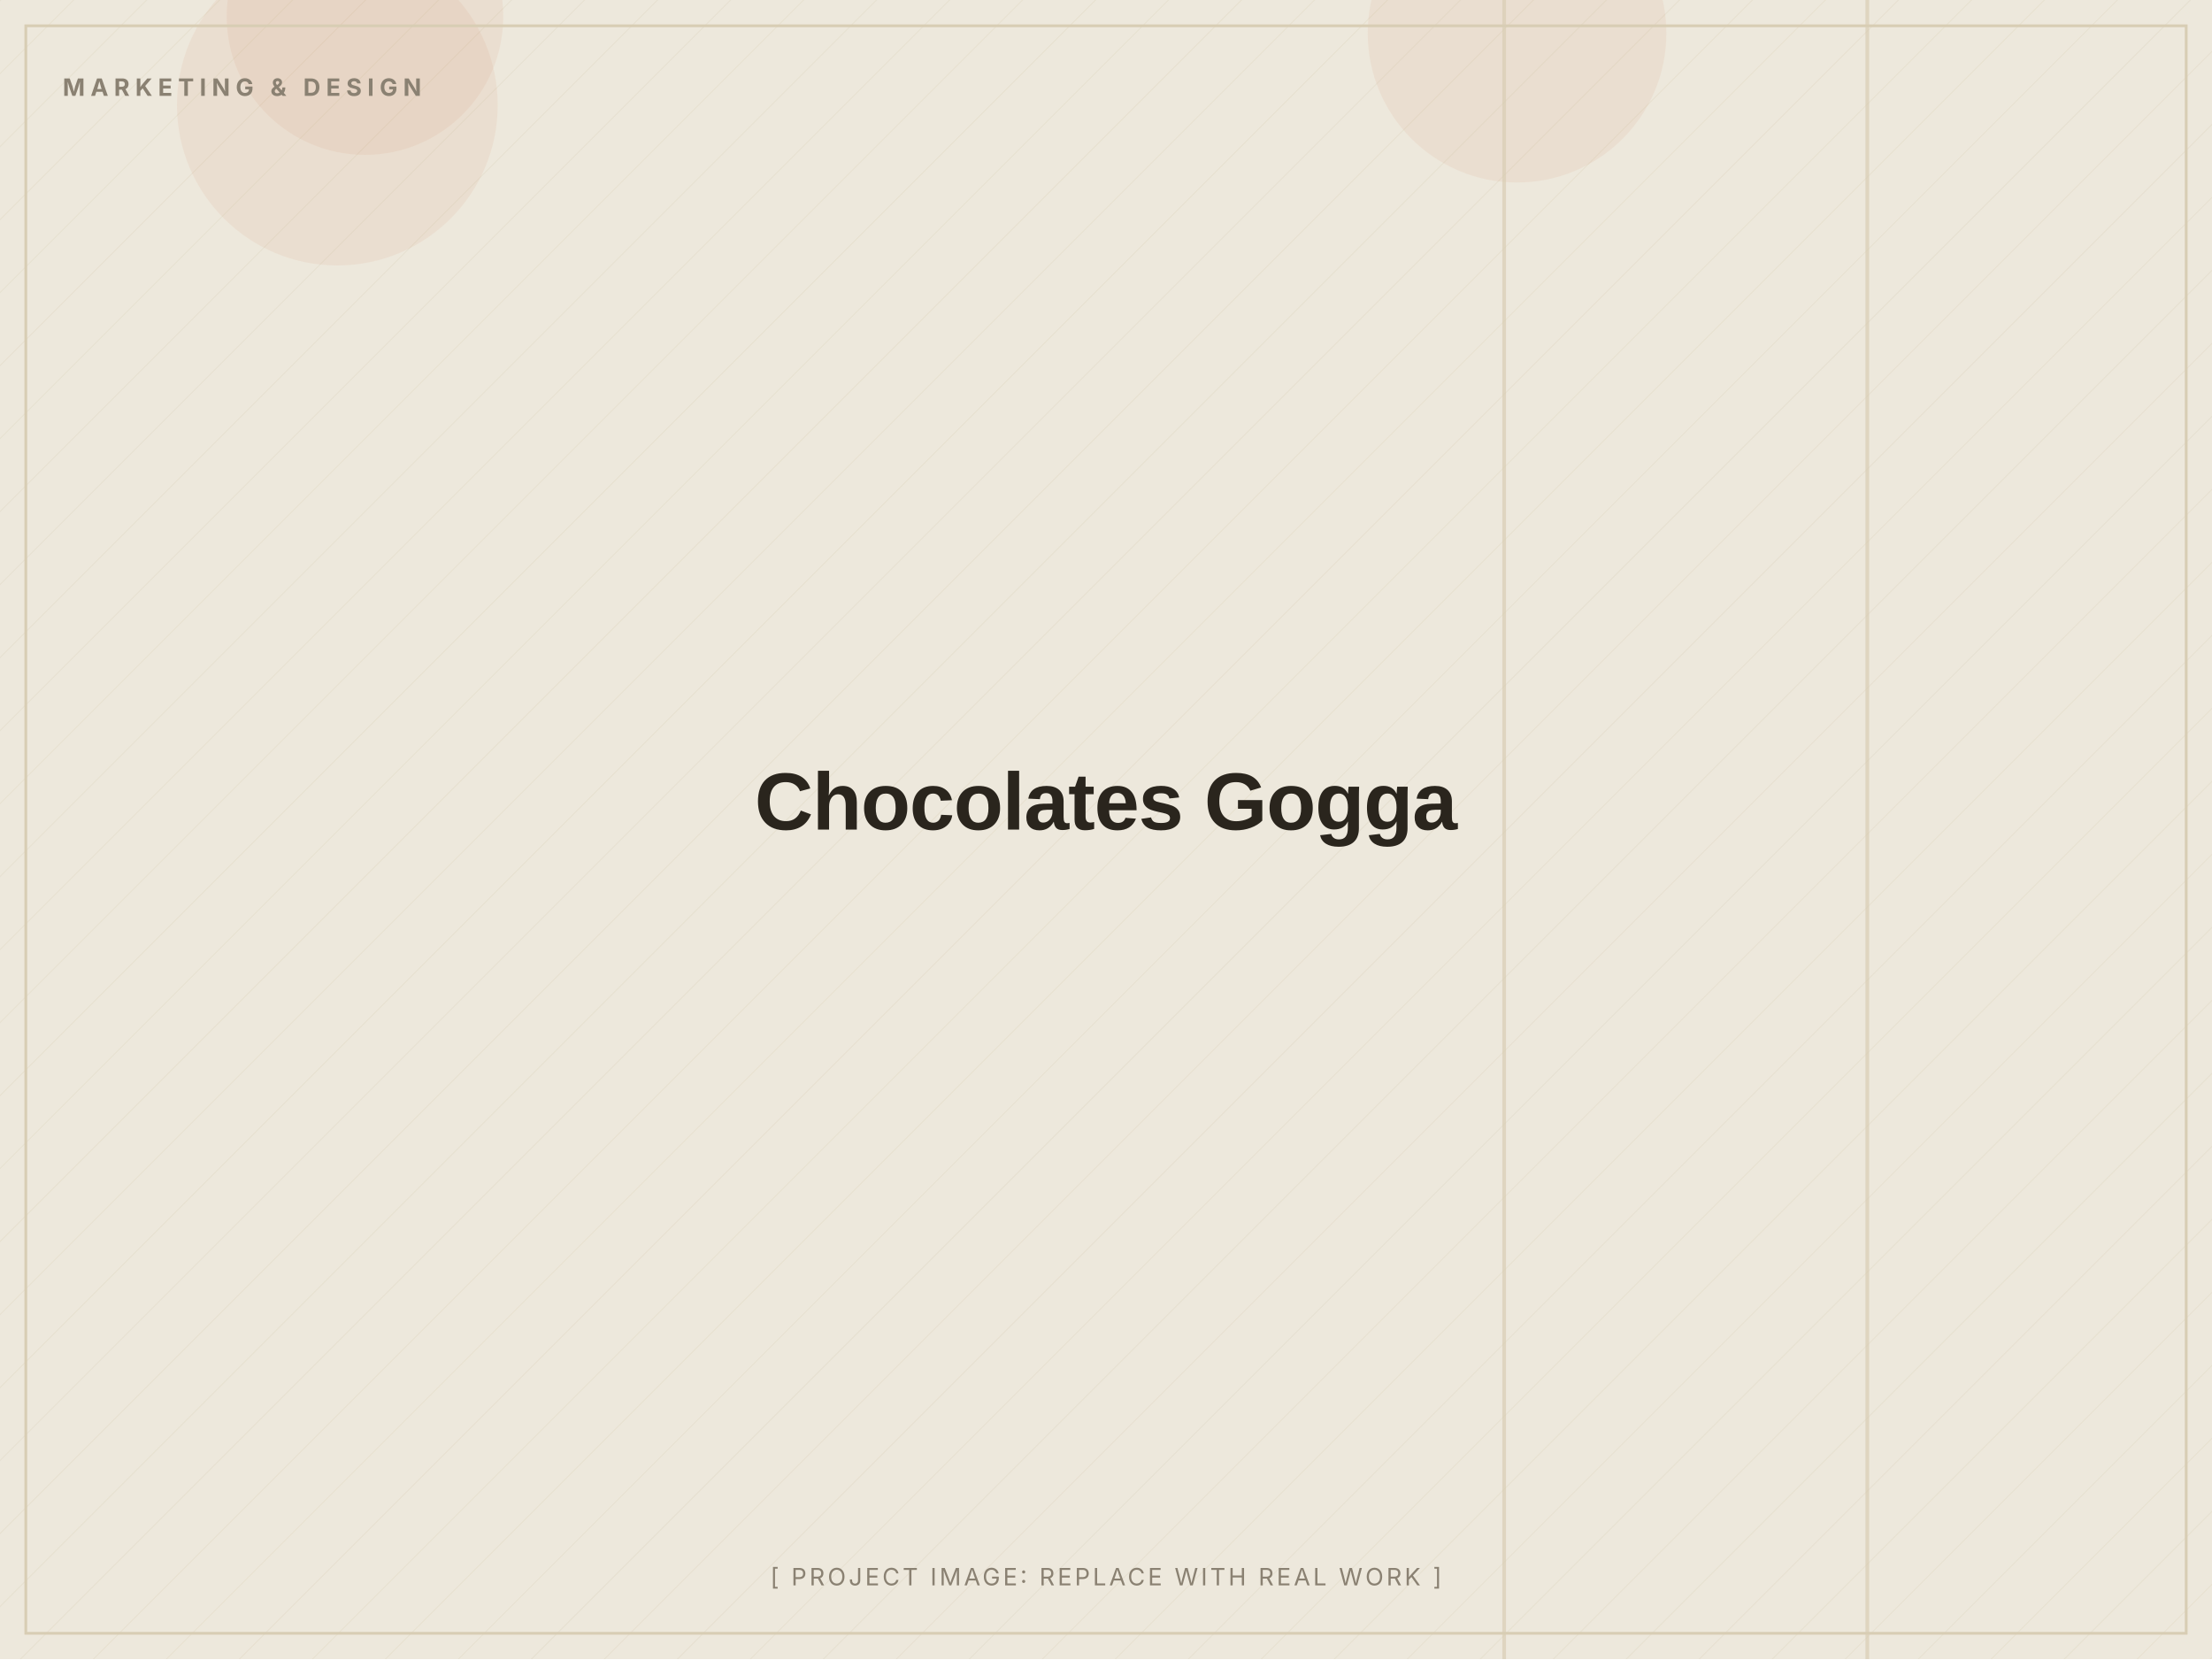
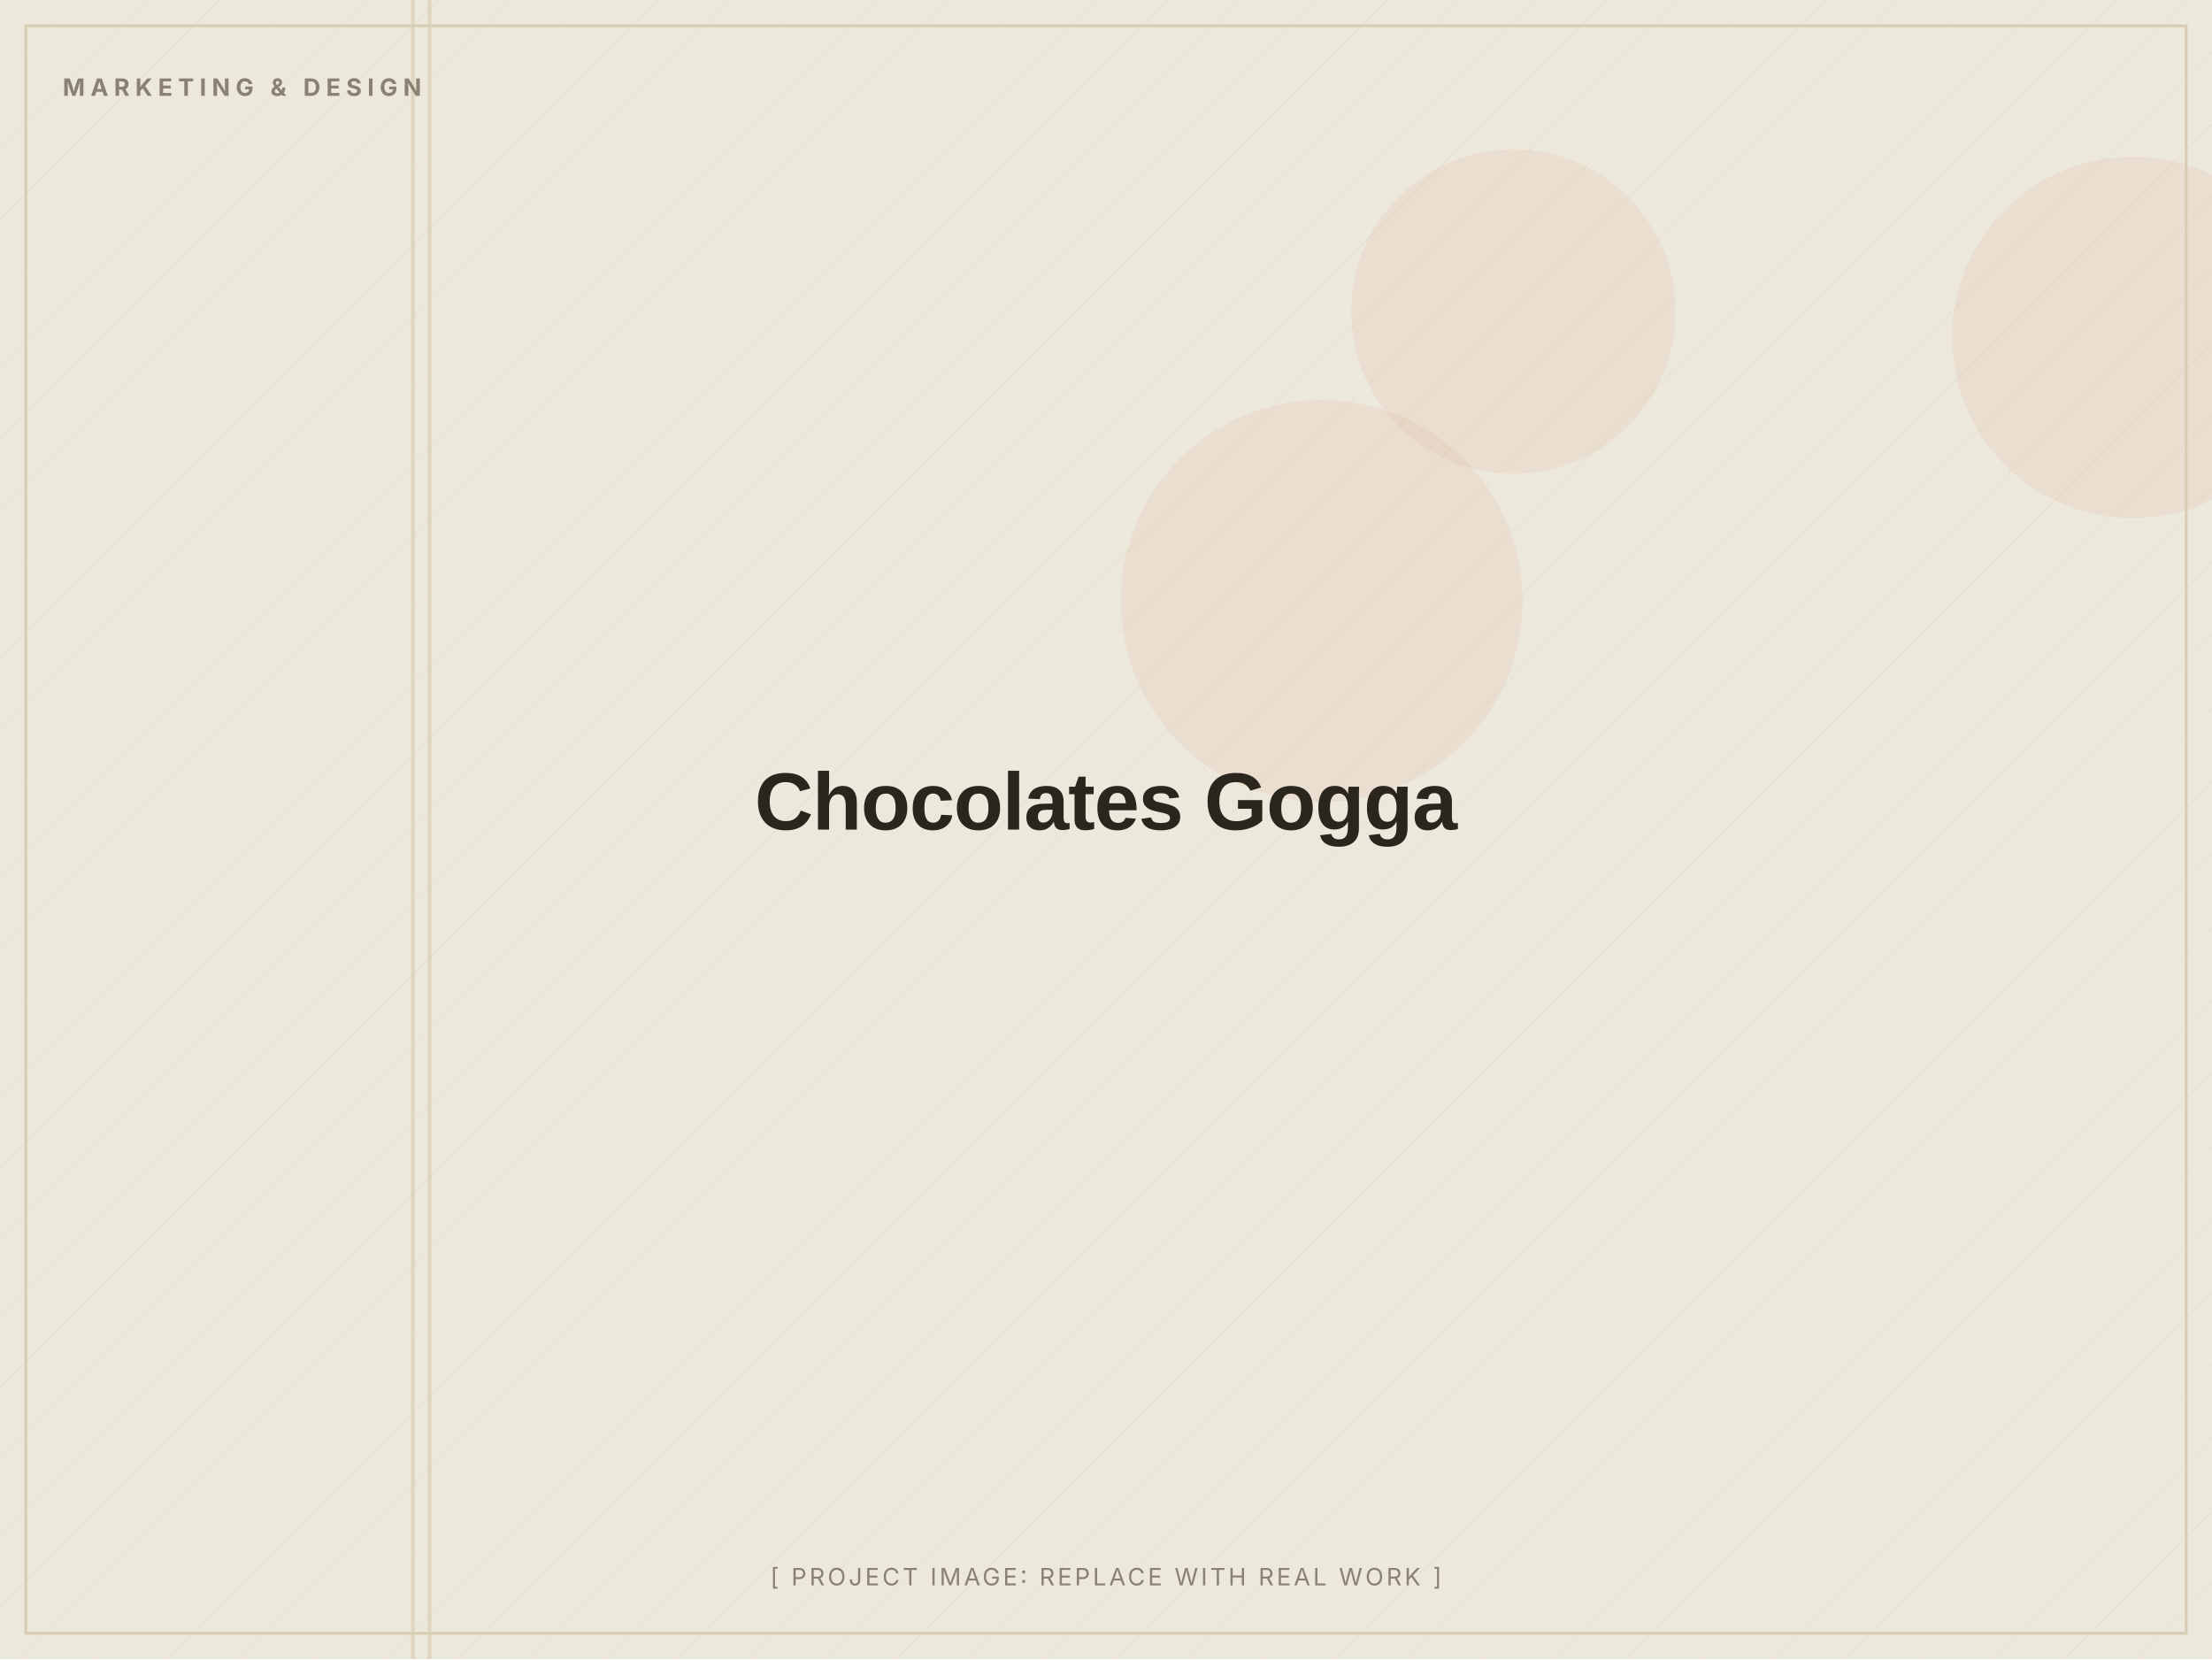
<svg xmlns="http://www.w3.org/2000/svg" width="1200" height="900" viewBox="0 0 1200 900" role="img" aria-label="Chocolates Gogga (placeholder image)">
  <defs>
    <pattern id="d" width="28" height="28" patternUnits="userSpaceOnUse" patternTransform="rotate(45)">
      <line x1="0" y1="0" x2="0" y2="28" stroke="#D8CDB4" stroke-width="1" opacity="0.5" />
    </pattern>
  </defs>
  <rect width="1200" height="900" fill="#EDE8DC" />
  <rect width="1200" height="900" fill="url(#d)" opacity="0.55" />
-   <circle cx="183" cy="57" r="87" fill="#C2410C" opacity="0.06" />
-   <circle cx="823" cy="18" r="81" fill="#C2410C" opacity="0.06" />
-   <circle cx="198" cy="9" r="75" fill="#C2410C" opacity="0.06" />
-   <rect x="1012" y="0" width="2" height="900" fill="#D8CDB4" opacity="0.7" />
-   <rect x="815" y="0" width="2" height="900" fill="#D8CDB4" opacity="0.7" />
+   <circle cx="821" cy="169" r="88" fill="#C2410C" opacity="0.06" />
+   <circle cx="1157" cy="183" r="98" fill="#C2410C" opacity="0.06" />
+   <circle cx="717" cy="326" r="109" fill="#C2410C" opacity="0.06" />
+   <rect x="232" y="0" width="2" height="900" fill="#D8CDB4" opacity="0.7" />
+   <rect x="223" y="0" width="2" height="900" fill="#D8CDB4" opacity="0.7" />
  <rect x="14" y="14" width="1172" height="872" fill="none" stroke="#D8CDB4" stroke-width="1.5" />
  <text x="34" y="52" font-family="Inter, Arial, sans-serif" font-weight="700" font-size="13" letter-spacing="3" fill="#8A8172">MARKETING &amp; DESIGN</text>
  <text x="600.0" y="450.0" text-anchor="middle" font-family="Archivo, Arial, sans-serif" font-weight="800" font-size="44" letter-spacing="-0.5" fill="#2A251D">Chocolates Gogga</text>
  <text x="600.0" y="860" text-anchor="middle" font-family="Inter, Arial, sans-serif" font-size="13" letter-spacing="1.5" fill="#8A8172">[ PROJECT IMAGE: REPLACE WITH REAL WORK ]</text>
</svg>
